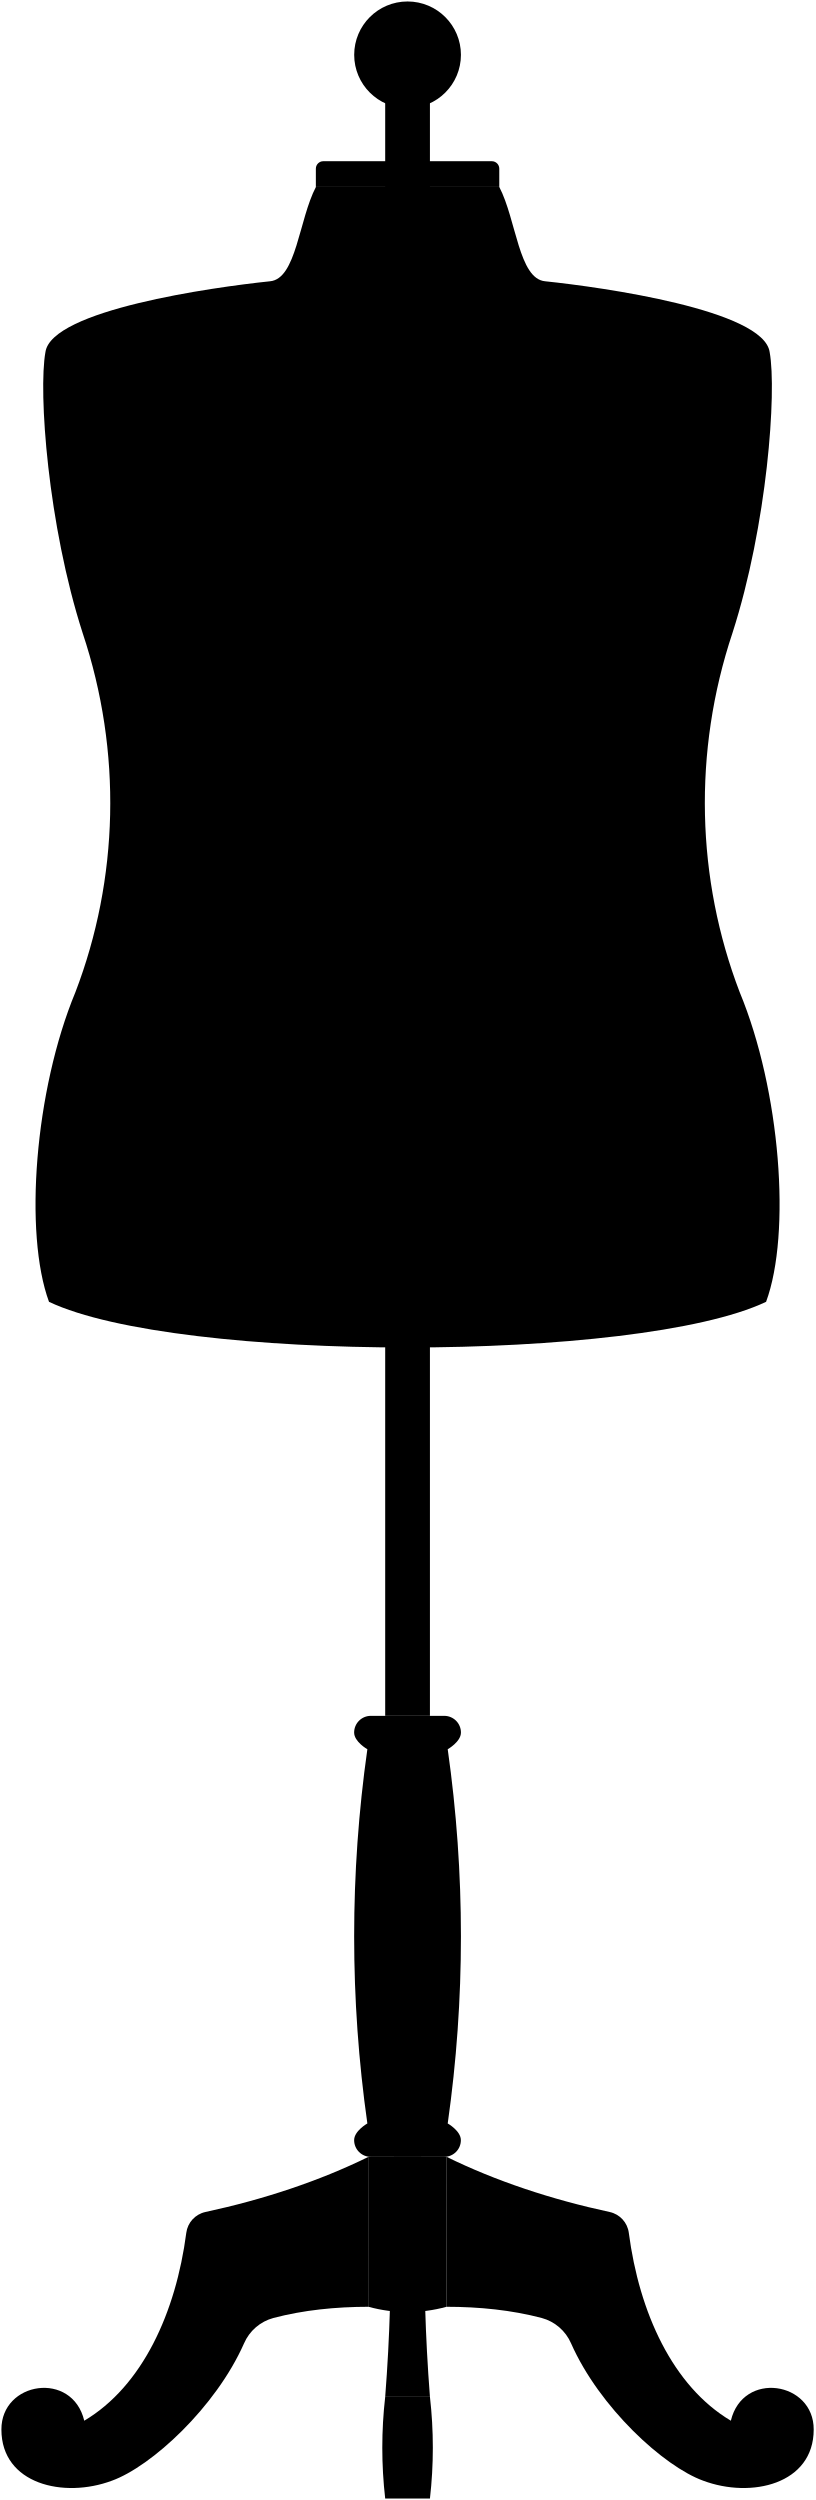
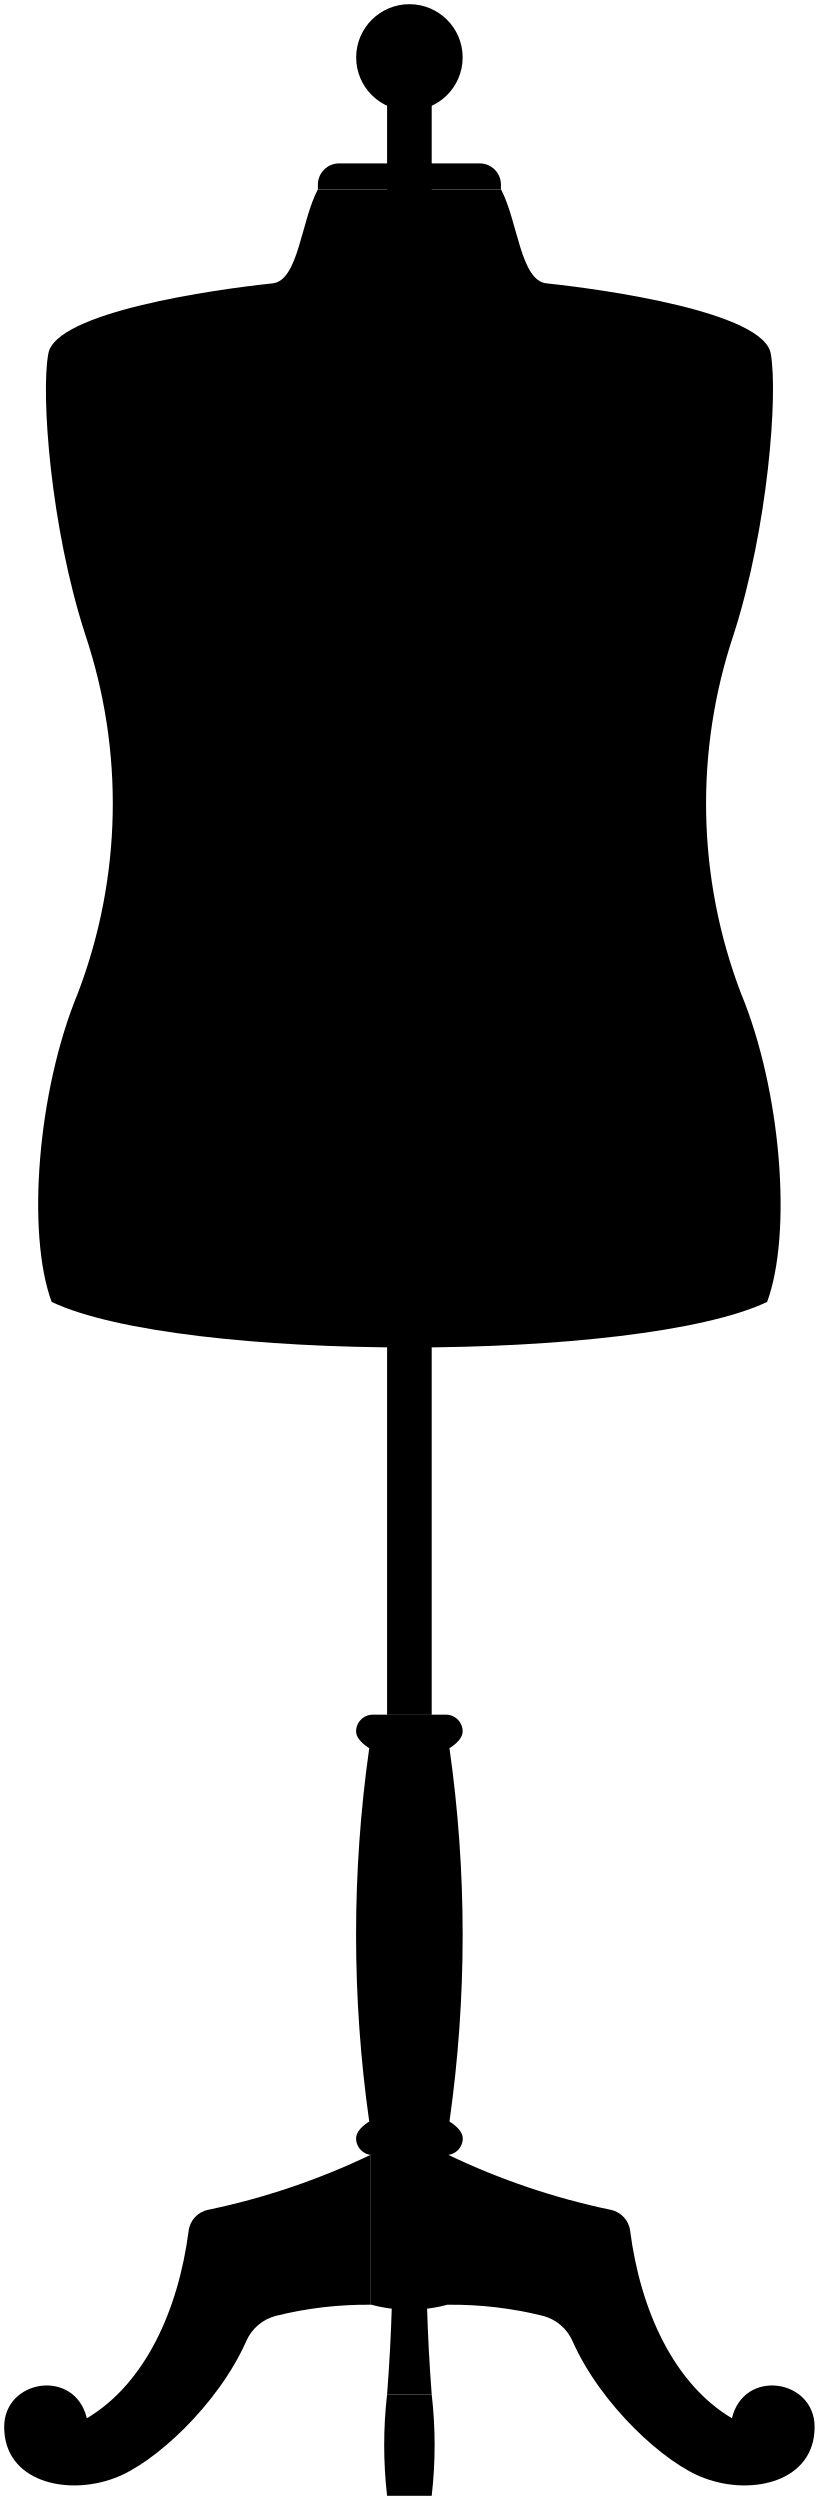
- <svg viewBox="0 0 554.73 1701.34">
-   <rect class="steelMedium" x="262.14" y="37.32" width="30.44" height="1130.37" />
+ <svg viewBox="0 0 195.46 596.77">
+   <rect class="steelMedium" x="92.4" y="13.71" width="10.65" height="395.63" />
  <g class="oakMediumDark">
-     <path d="M303.7,1467.7c33.81,16.65,71.9,29.19,111.23,37.65a16.68,16.68,0,0,1,13,14.19c7.07,54.15,29.82,104.3,69.44,127.84,8.17-34.23,56.53-26.7,56.38,6,0,37.22-42.52,47.08-75.2,34.82-26.84-9.69-70.67-49.89-89.93-93.48a30.4,30.4,0,0,0-20-17.26c-20.45-5.36-42.22-7.6-64.92-7.61Z" />
-     <path d="M251,1467.7c-33.81,16.65-71.9,29.19-111.23,37.65a16.7,16.7,0,0,0-13,14.19c-7.06,54.15-29.81,104.3-69.43,127.84-8.17-34.23-56.53-26.7-56.38,6,0,37.22,42.51,47.08,75.2,34.82,26.84-9.69,70.66-49.89,89.93-93.48a30.4,30.4,0,0,1,20-17.26c20.45-5.36,42.22-7.6,64.92-7.61Z" />
-     <path d="M220,109.71H334.7a5.08,5.08,0,0,1,5.08,5.08v12.44a0,0,0,0,1,0,0H214.95a0,0,0,0,1,0,0V114.78A5.08,5.08,0,0,1,220,109.71Z" />
-     <path d="M304.69,1445.09a906,906,0,0,0,0-254.67s9-5.09,9-11.36a11.35,11.35,0,0,0-11.36-11.36H252.41A11.36,11.36,0,0,0,241,1179.06c0,6.27,9,11.36,9,11.36a906.79,906.79,0,0,0,0,254.67s-9,5.09-9,11.36a11.37,11.37,0,0,0,11.37,11.37h49.91a11.36,11.36,0,0,0,11.36-11.37C313.68,1450.18,304.69,1445.09,304.69,1445.09Z" />
+     <path d="M106.94,514.35a169.85,169.85,0,0,0,38.94,13.17,5.84,5.84,0,0,1,4.54,5c2.47,19,10.43,36.5,24.3,44.74,2.86-12,19.79-9.34,19.73,2.1,0,13-14.88,16.48-26.31,12.19-9.4-3.4-24.74-17.47-31.48-32.72a10.63,10.63,0,0,0-7-6,89.9,89.9,0,0,0-22.73-2.67Z" />
+     <path d="M88.51,514.35a169.6,169.6,0,0,1-38.93,13.17,5.84,5.84,0,0,0-4.55,5c-2.47,19-10.43,36.5-24.3,44.74-2.86-12-19.78-9.34-19.73,2.1,0,13,14.88,16.48,26.32,12.19,9.39-3.4,24.73-17.47,31.47-32.72a10.62,10.62,0,0,1,7-6,89.82,89.82,0,0,1,22.72-2.67Z" />
+     <path d="M81,39H114.5a5.08,5.08,0,0,1,5.08,5.08v1.05a0,0,0,0,1,0,0H75.88a0,0,0,0,1,0,0V44.12A5.08,5.08,0,0,1,81,39Z" />
+     <path d="M107.29,506.43a316.82,316.82,0,0,0,0-89.13s3.15-1.78,3.15-4a4,4,0,0,0-4-4H89a4,4,0,0,0-4,4c0,2.2,3.14,4,3.14,4a317.57,317.57,0,0,0,0,89.13s-3.14,1.78-3.14,4a4,4,0,0,0,4,4h17.47a4,4,0,0,0,4-4C110.44,508.21,107.29,506.43,107.29,506.43Z" />
  </g>
-   <path class="oakDark" d="M303.7,1467.82H251v102.09a99.93,99.93,0,0,0,52.67,0Z" />
+   <path class="oakDark" d="M106.94,514.39H88.51v35.73a34.93,34.93,0,0,0,18.43,0Z" />
  <g class="oakMedium">
-     <path d="M292.59,1631.16H262.14c3.26-42,4.08-78,4-126.06h22.45c-.08,47.78.74,84,4,126.06h0Z" />
-     <circle cx="277.36" cy="37.32" r="36.32" />
+     <path d="M103.05,571.56H92.4c1.14-14.71,1.43-27.3,1.4-44.12h7.85c0,16.72.27,29.41,1.4,44.12h0Z" />
+     <circle cx="97.73" cy="13.71" r="12.71" />
  </g>
  <g class="oakMediumLight">
-     <path d="M286.59,1467.7H268.14a176.57,176.57,0,0,0-2,37.4h22.45A176.57,176.57,0,0,0,286.59,1467.7Z" />
-     <path d="M262.14,1700.34a304.27,304.27,0,0,1,0-69.18h30.45a304.27,304.27,0,0,1,0,69.18Z" />
+     <path d="M101,514.35H94.5a61.82,61.82,0,0,0-.7,13.09h7.85A61.16,61.16,0,0,0,101,514.35Z" />
+     <path d="M92.4,595.77a106.53,106.53,0,0,1,0-24.21h10.65a105.39,105.39,0,0,1,0,24.21Z" />
  </g>
-   <path class="body" d="M215,127.22c-11.62,22.16-13.26,62.56-31.23,64.2C144.5,195.5,35,211,30.92,239.62c-4.9,27,1.64,117.66,25.33,191.2,27,80.89,24.51,167.5-4.9,244.31-27.78,67-35.14,164.24-18,210.81,87.36,41.44,400.63,41.44,488,0,17.16-46.57,9.8-143.81-18-210.81-29.41-76.81-31.87-163.42-4.9-244.31,23.69-73.54,30.23-164.23,25.33-191.2C519.72,211,410.23,195.5,371,191.42c-18-1.64-19.61-42-31.23-64.2Z" />
-   <path class="bodyEdgeLine" d="M108.54,434.91c33.67,23.41,70.78,34.74,113.58,26.14,42.8-8.85,74.4-6.69,110.49,0,42.8,8.6,79.91-2.73,113.57-26.14" />
+   <path class="body" d="M75.88,45.18C71.81,52.93,71.24,67.07,65,67.65c-13.73,1.43-52,6.86-53.48,16.87C9.76,94,12,125.7,20.34,151.44A127.06,127.06,0,0,1,18.62,237c-9.72,23.45-12.3,57.48-6.29,73.78,30.57,14.5,140.22,14.5,170.79,0,6-16.3,3.44-50.33-6.29-73.78a127.12,127.12,0,0,1-1.71-85.51C183.41,125.7,185.7,94,184,84.52c-1.43-10-39.75-15.44-53.48-16.87-6.29-.58-6.86-14.72-10.93-22.47Z" />
+   <path class="bodyEdgeLine" d="M38.64,152.87C50.42,161.06,63.41,165,78.39,162s26-2.34,38.67,0c15,3,28-1,39.75-9.15" />
  <g class="oakCreaseLine">
-     <line x1="304.69" y1="1445.09" x2="250.03" y2="1445.09" />
-     <line x1="304.69" y1="1190.42" x2="250.03" y2="1190.42" />
+     <line x1="107.29" y1="506.43" x2="88.16" y2="506.43" />
+     <line x1="107.29" y1="417.3" x2="88.16" y2="417.3" />
  </g>
</svg>
